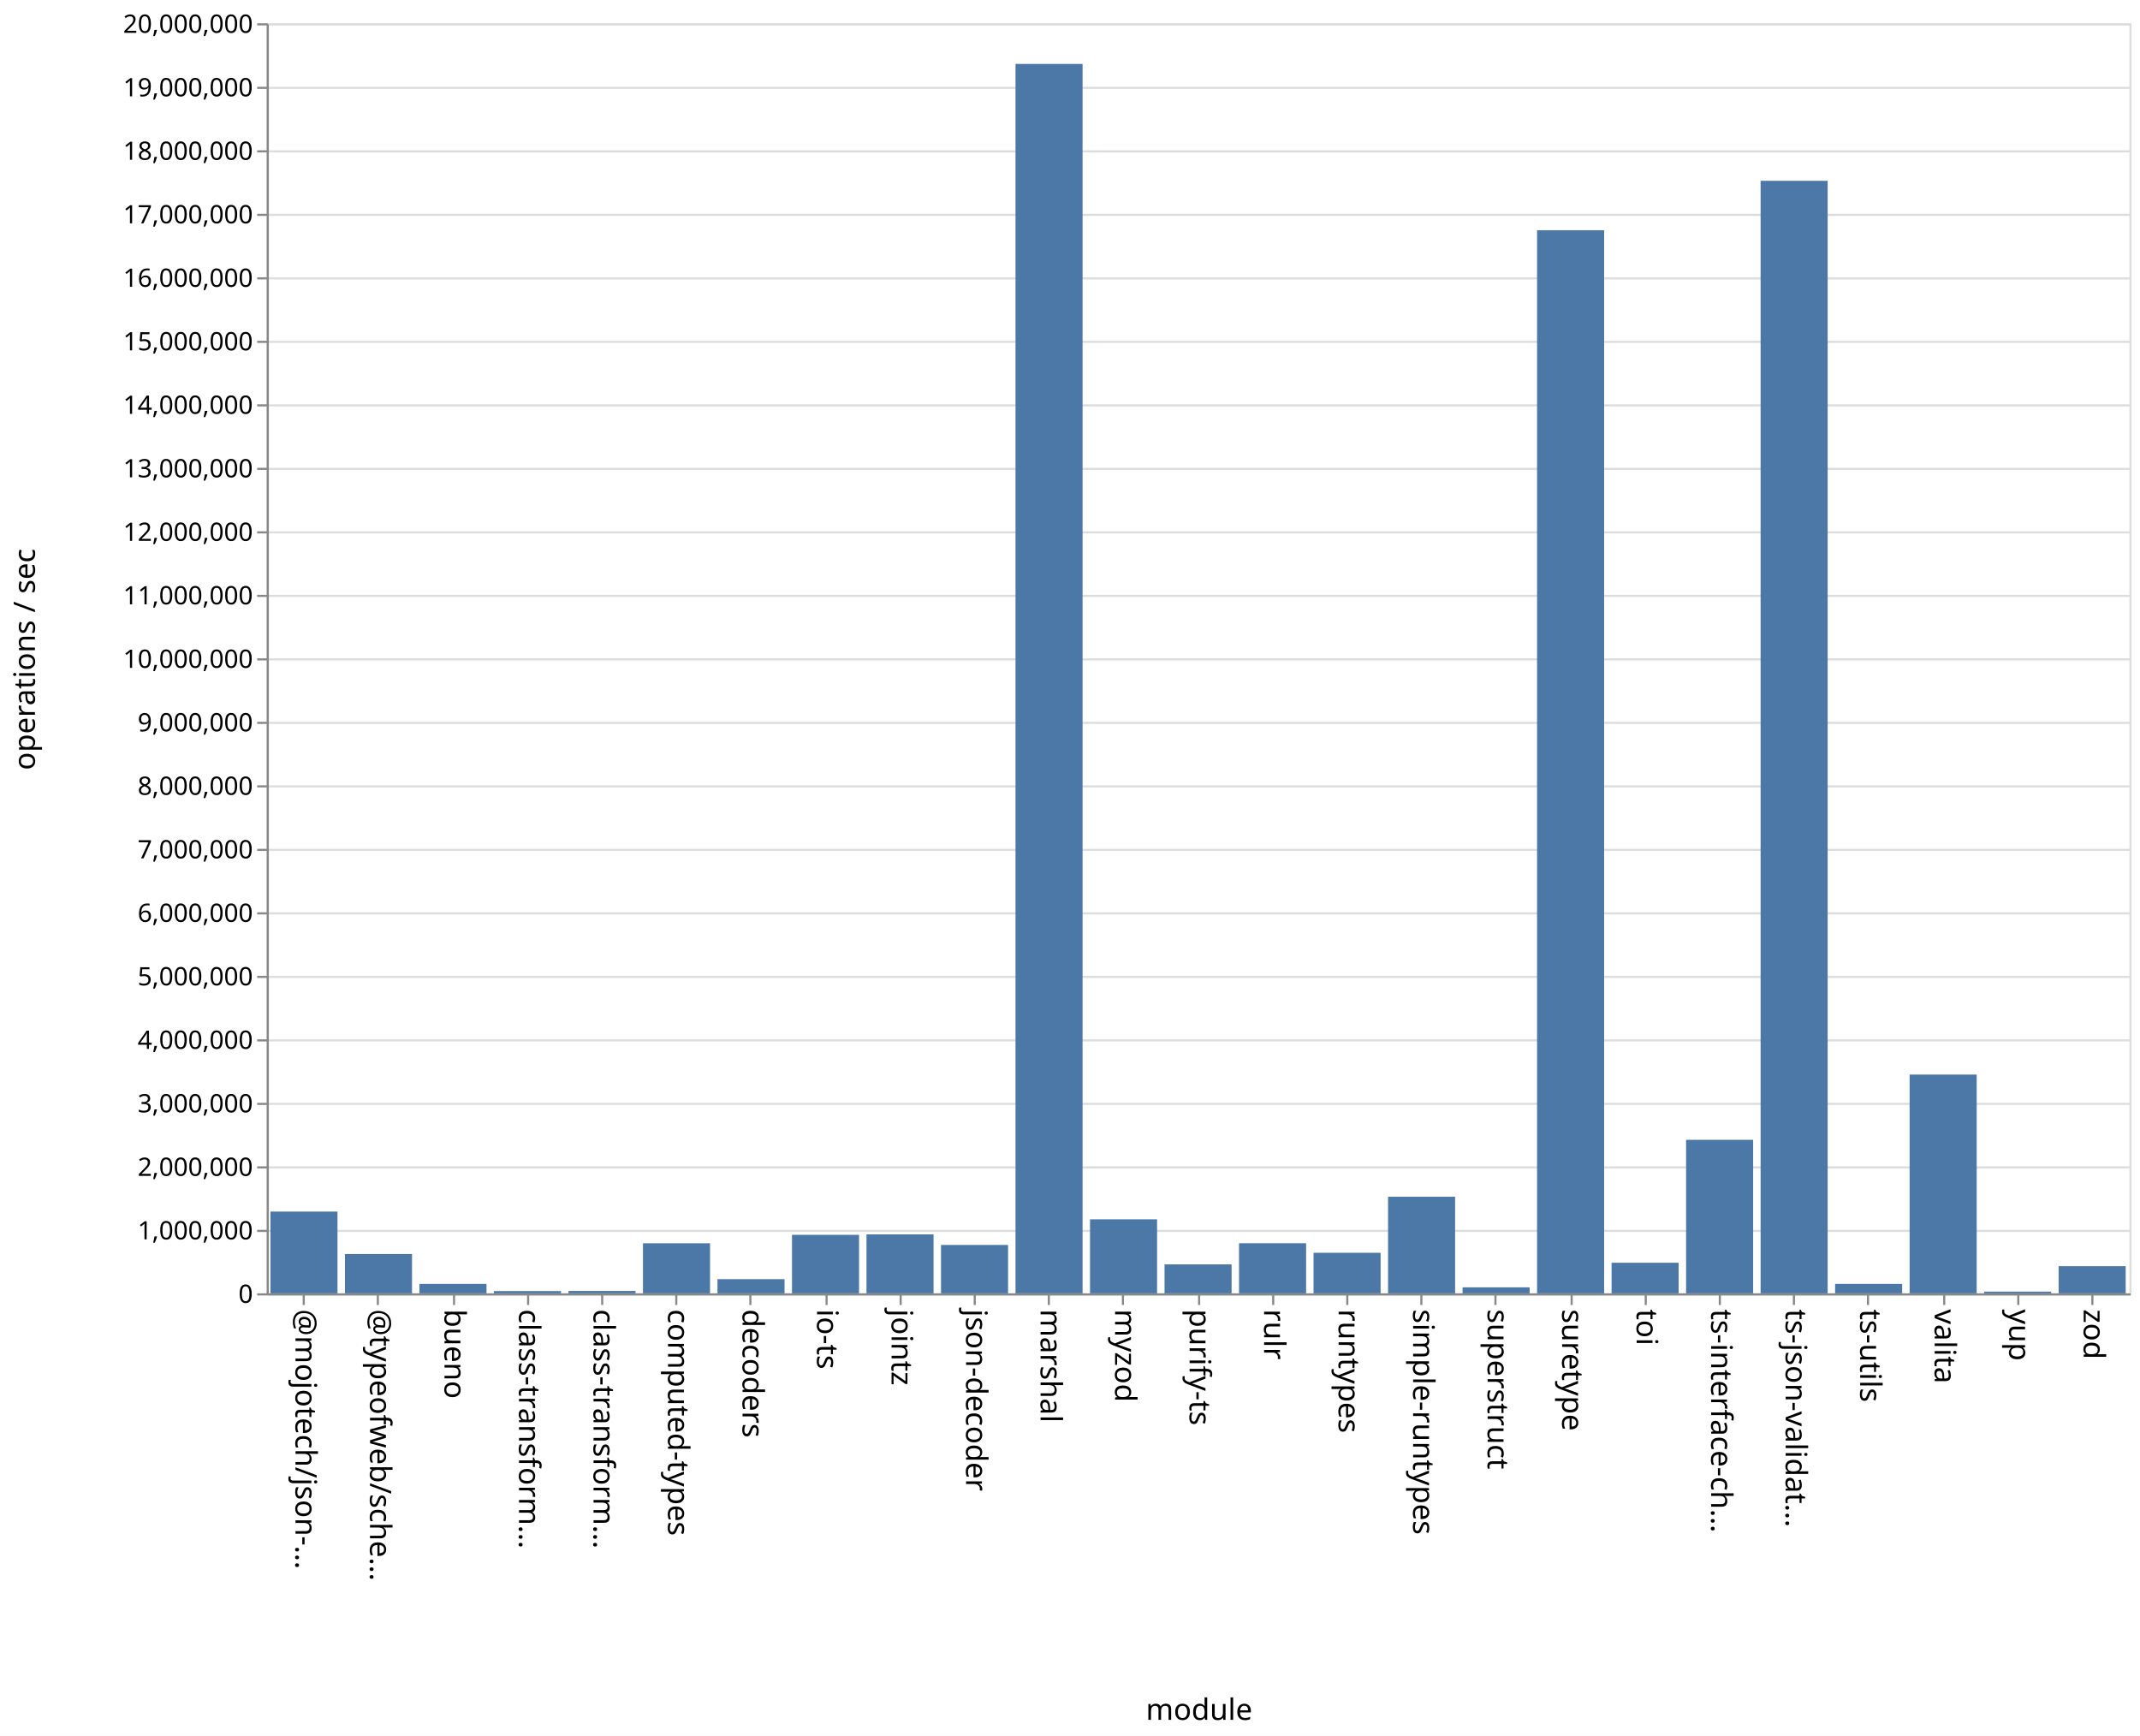
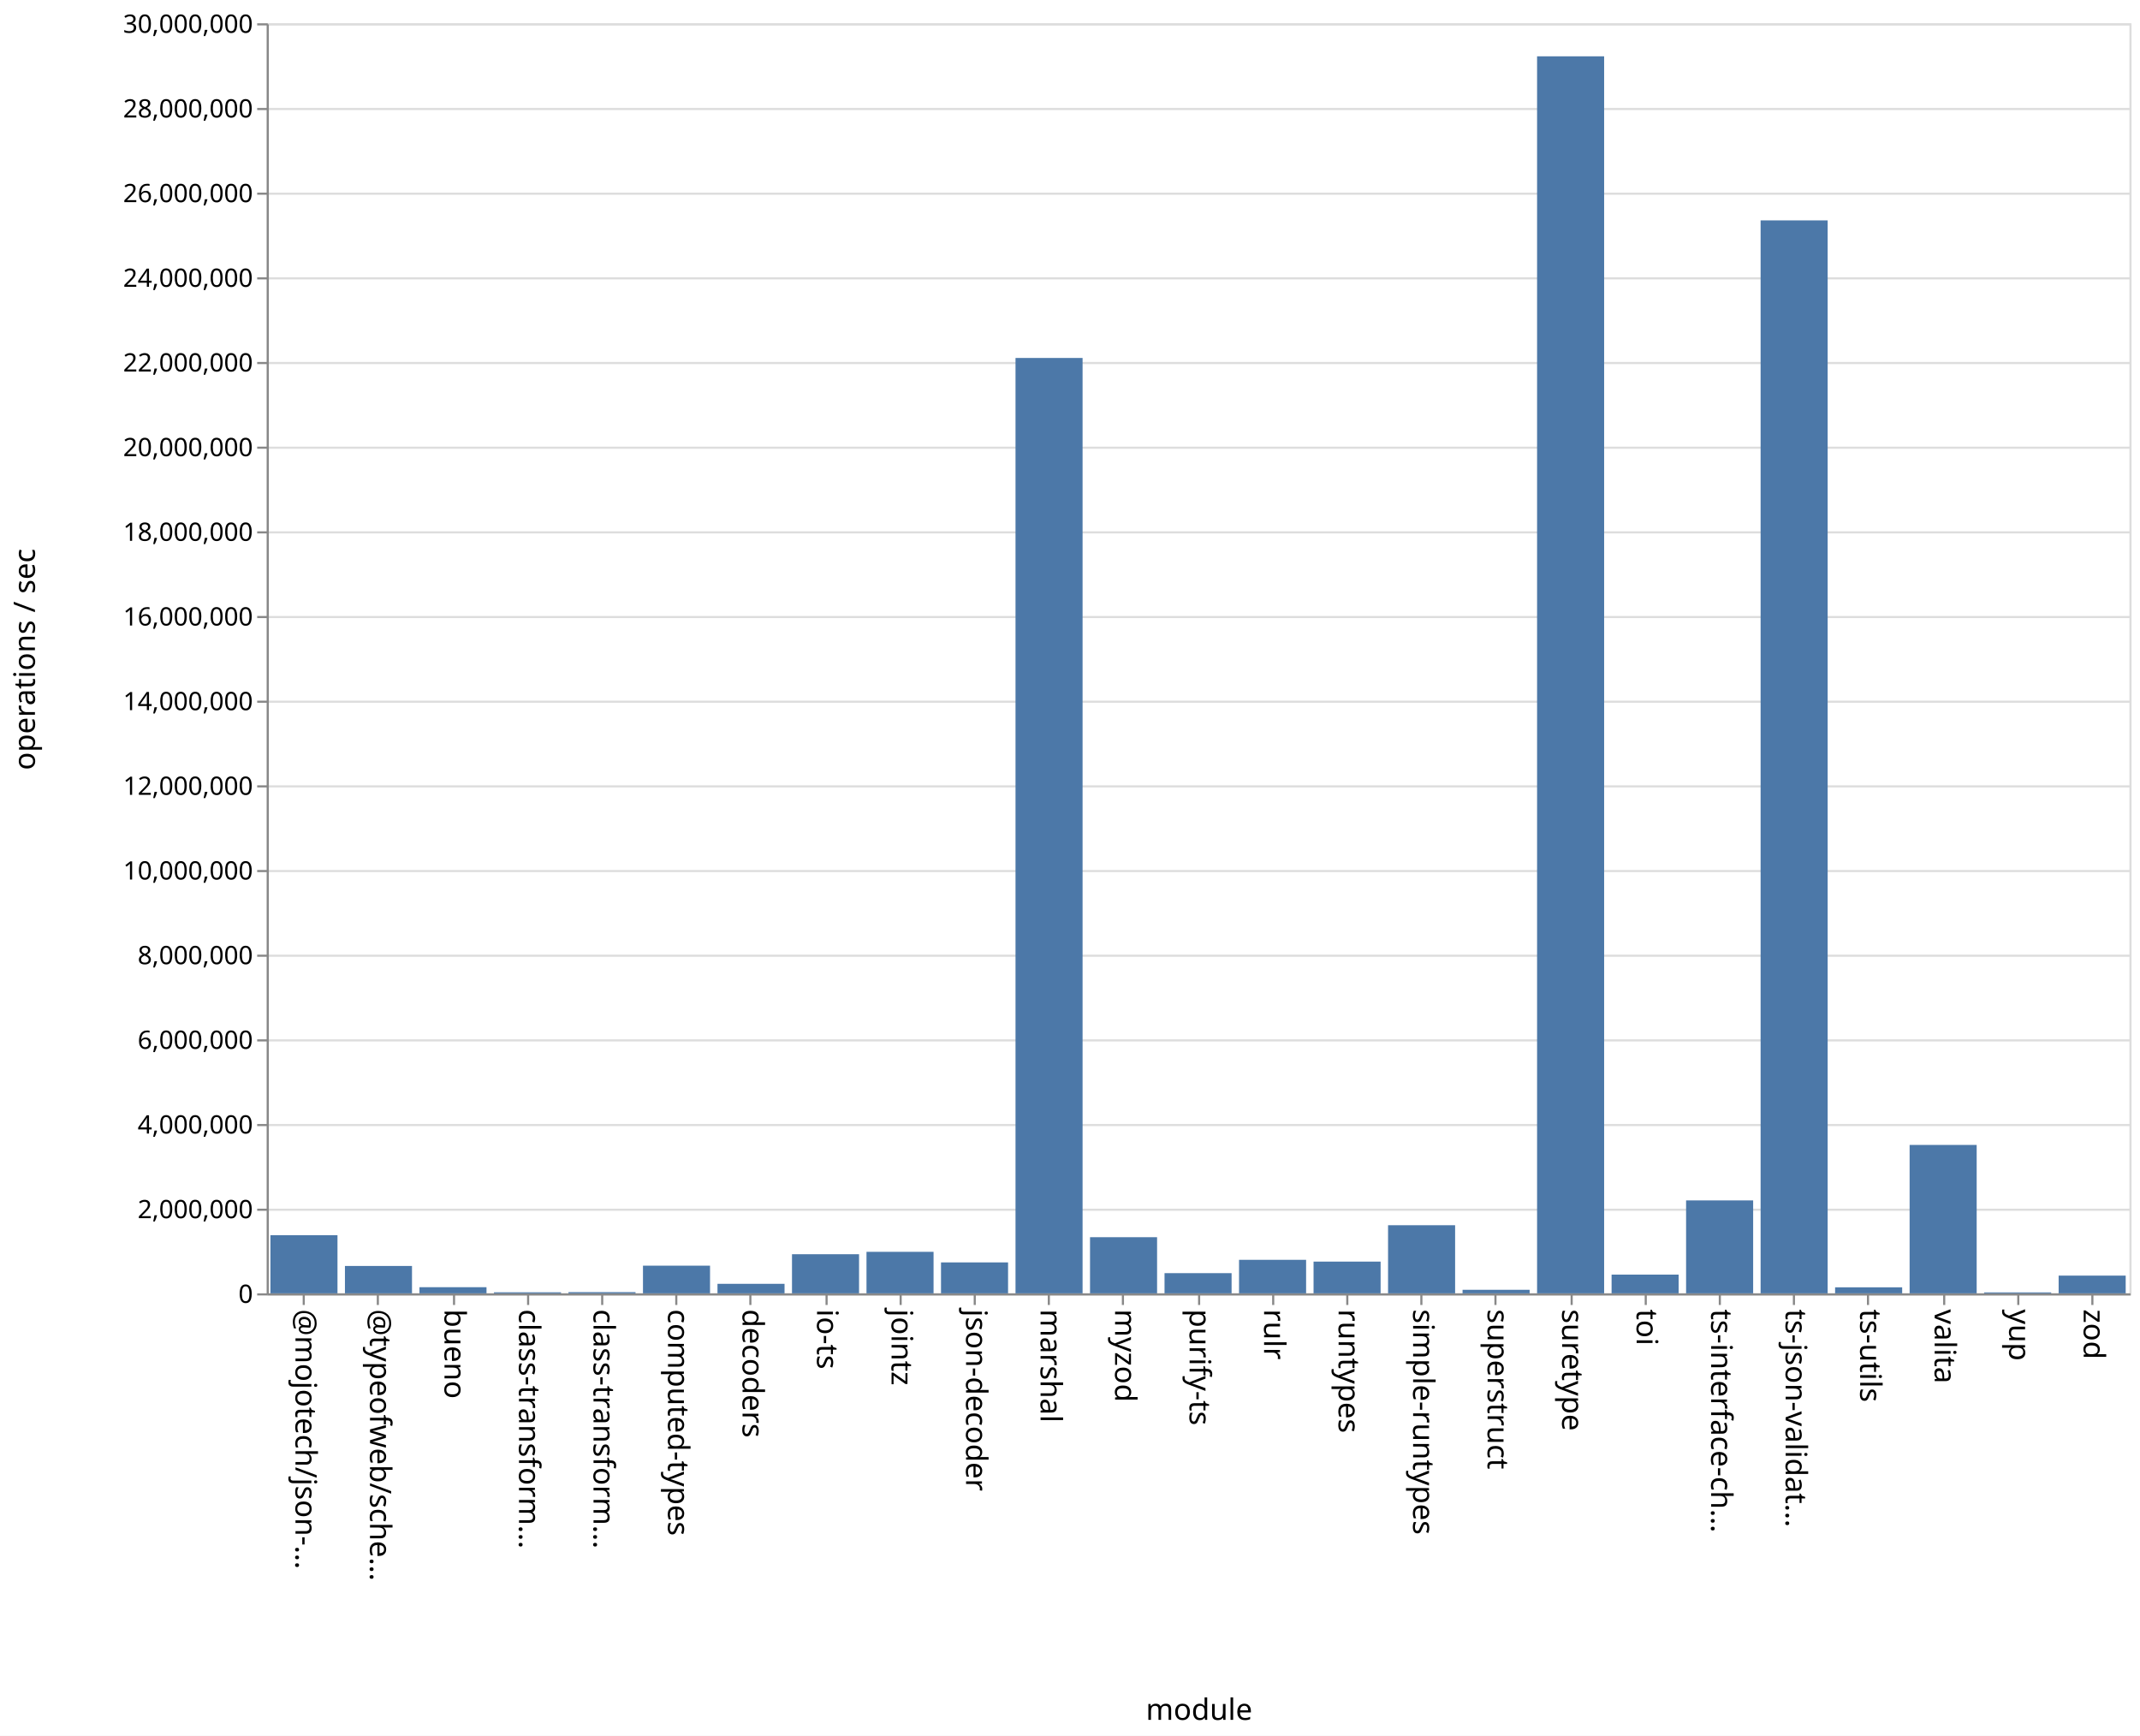
<svg xmlns="http://www.w3.org/2000/svg" class="marks" width="1011" height="820">
  <path fill="#fff" d="M0 0h1011v820H0z" />
  <g class="mark-group role-frame root" aria-roledescription="group mark container" fill="none" stroke-miterlimit="10">
    <path class="background" aria-hidden="true" d="M126.5 11.5h880v600h-880Z" stroke="#ddd" />
-     <g class="mark-group role-axis" aria-roledescription="axis" aria-label="Y-axis for a linear scale with values from 0 to 20,000,000">
+     <g class="mark-group role-axis" aria-roledescription="axis" aria-label="Y-axis for a linear scale with values from 0 to 30,000,000">
      <path class="background" aria-hidden="true" d="M126.5 11.5Z" pointer-events="none" />
      <g class="mark-rule role-axis-grid" pointer-events="none" stroke="#ddd">
-         <path d="M126.5 611.5h880M126.5 581.5h880M126.5 551.5h880M126.5 521.5h880M126.5 491.5h880M126.5 461.5h880M126.5 431.5h880M126.5 401.5h880M126.5 371.5h880M126.5 341.5h880M126.5 311.5h880M126.5 281.5h880M126.5 251.5h880M126.5 221.5h880M126.5 191.5h880M126.5 161.5h880M126.5 131.5h880M126.5 101.5h880M126.5 71.5h880M126.5 41.5h880M126.5 11.5h880" />
+         <path d="M126.5 611.5h880M126.5 571.5h880M126.5 531.5h880M126.5 491.5h880M126.5 451.5h880M126.5 411.5h880M126.5 371.5h880M126.5 331.5h880M126.5 291.5h880M126.5 251.5h880M126.5 211.5h880M126.5 171.5h880M126.5 131.5h880M126.5 91.5h880M126.5 51.5h880M126.5 11.5h880" />
      </g>
    </g>
    <g pointer-events="none" class="mark-group role-axis" aria-roledescription="axis" aria-label="X-axis titled 'module' for a discrete scale with 25 values: @mojotech/json-type-validation, @typeofweb/schema, bueno, class-transformer-validator-async, class-transformer-validator-sync, ending with zod">
      <path class="background" aria-hidden="true" d="M126.5 611.5Z" />
      <g class="mark-rule role-axis-tick" stroke="#888">
        <path d="M143.5 611.5v5M178.5 611.5v5M214.5 611.5v5M249.5 611.5v5M284.5 611.5v5M319.5 611.5v5M354.5 611.5v5M390.5 611.5v5M425.5 611.5v5M460.5 611.5v5M495.5 611.5v5M530.5 611.5v5M566.5 611.5v5M601.5 611.5v5M636.5 611.5v5M671.5 611.5v5M706.5 611.5v5M742.5 611.5v5M777.5 611.5v5M812.5 611.5v5M847.5 611.5v5M882.5 611.5v5M918.5 611.5v5M953.5 611.5v5M988.5 611.5v5" />
      </g>
      <g class="mark-text role-axis-label" font-family="sans-serif" font-size="14" fill="#000">
        <text transform="rotate(90 -239.45 379.05)">@mojotech/json-…</text>
        <text transform="rotate(90 -221.85 396.65)">@typeofweb/sche…</text>
        <text transform="rotate(90 -204.25 414.25)">bueno</text>
        <text transform="rotate(90 -186.65 431.85)">class-transform…</text>
        <text transform="rotate(90 -169.05 449.45)">class-transform…</text>
        <text transform="rotate(90 -151.45 467.05)">computed-types</text>
        <text transform="rotate(90 -133.85 484.65)">decoders</text>
        <text transform="rotate(90 -116.25 502.25)">io-ts</text>
        <text transform="rotate(90 -98.65 519.85)">jointz</text>
        <text transform="rotate(90 -81.05 537.45)">json-decoder</text>
        <text transform="rotate(90 -63.45 555.05)">marshal</text>
        <text transform="rotate(90 -45.85 572.65)">myzod</text>
        <text transform="rotate(90 -28.25 590.25)">purify-ts</text>
        <text transform="rotate(90 -10.65 607.85)">rulr</text>
        <text transform="rotate(90 6.95 625.45)">runtypes</text>
        <text transform="rotate(90 24.55 643.05)">simple-runtypes</text>
        <text transform="rotate(90 42.15 660.65)">superstruct</text>
        <text transform="rotate(90 59.75 678.25)">suretype</text>
        <text transform="rotate(90 77.35 695.85)">toi</text>
        <text transform="rotate(90 94.95 713.45)">ts-interface-ch…</text>
        <text transform="rotate(90 112.55 731.05)">ts-json-validat…</text>
        <text transform="rotate(90 130.15 748.65)">ts-utils</text>
        <text transform="rotate(90 147.75 766.25)">valita</text>
        <text transform="rotate(90 165.35 783.85)">yup</text>
        <text transform="rotate(90 182.95 801.45)">zod</text>
      </g>
      <path stroke="#888" d="M126.5 611.5h880" class="mark-rule role-axis-domain" />
      <text text-anchor="middle" transform="translate(566.5 812.5)" font-family="sans-serif" font-size="14" fill="#000" class="mark-text role-axis-title">module</text>
    </g>
-     <g pointer-events="none" class="mark-group role-axis" aria-roledescription="axis" aria-label="Y-axis titled 'operations / sec' for a linear scale with values from 0 to 20,000,000">
+     <g pointer-events="none" class="mark-group role-axis" aria-roledescription="axis" aria-label="Y-axis titled 'operations / sec' for a linear scale with values from 0 to 30,000,000">
      <path class="background" aria-hidden="true" d="M126.5 11.5Z" />
      <g class="mark-rule role-axis-tick" stroke="#888">
-         <path d="M126.5 611.5h-5M126.5 581.5h-5M126.5 551.5h-5M126.5 521.5h-5M126.5 491.5h-5M126.5 461.5h-5M126.5 431.5h-5M126.5 401.5h-5M126.5 371.5h-5M126.5 341.5h-5M126.5 311.5h-5M126.5 281.5h-5M126.5 251.5h-5M126.5 221.5h-5M126.5 191.5h-5M126.5 161.5h-5M126.5 131.5h-5M126.5 101.5h-5M126.5 71.5h-5M126.5 41.5h-5M126.5 11.5h-5" />
+         <path d="M126.5 611.5h-5M126.5 571.5h-5M126.5 531.5h-5M126.5 491.5h-5M126.5 451.5h-5M126.5 411.5h-5M126.5 371.5h-5M126.5 331.5h-5M126.5 291.5h-5M126.5 251.5h-5M126.5 211.5h-5M126.5 171.5h-5M126.5 131.5h-5M126.5 91.5h-5M126.5 51.5h-5M126.5 11.5h-5" />
      </g>
      <g class="mark-text role-axis-label" text-anchor="end" font-family="sans-serif" font-size="12" fill="#000">
        <text transform="translate(119.5 615.5)">0</text>
-         <text transform="translate(119.5 585.5)">1,000,000</text>
-         <text transform="translate(119.5 555.5)">2,000,000</text>
-         <text transform="translate(119.5 525.5)">3,000,000</text>
-         <text transform="translate(119.5 495.5)">4,000,000</text>
-         <text transform="translate(119.5 465.5)">5,000,000</text>
-         <text transform="translate(119.5 435.5)">6,000,000</text>
-         <text transform="translate(119.5 405.5)">7,000,000</text>
-         <text transform="translate(119.5 375.5)">8,000,000</text>
-         <text transform="translate(119.5 345.5)">9,000,000</text>
-         <text transform="translate(119.5 315.5)">10,000,000</text>
-         <text transform="translate(119.5 285.5)">11,000,000</text>
-         <text transform="translate(119.5 255.5)">12,000,000</text>
-         <text transform="translate(119.5 225.5)">13,000,000</text>
-         <text transform="translate(119.5 195.5)">14,000,000</text>
-         <text transform="translate(119.5 165.5)">15,000,000</text>
-         <text transform="translate(119.5 135.5)">16,000,000</text>
-         <text transform="translate(119.5 105.5)">17,000,000</text>
-         <text transform="translate(119.5 75.5)">18,000,000</text>
-         <text transform="translate(119.5 45.5)">19,000,000</text>
-         <text transform="translate(119.5 15.5)">20,000,000</text>
+         <text transform="translate(119.5 575.5)">2,000,000</text>
+         <text transform="translate(119.5 535.5)">4,000,000</text>
+         <text transform="translate(119.5 495.5)">6,000,000</text>
+         <text transform="translate(119.5 455.5)">8,000,000</text>
+         <text transform="translate(119.5 415.5)">10,000,000</text>
+         <text transform="translate(119.5 375.5)">12,000,000</text>
+         <text transform="translate(119.5 335.5)">14,000,000</text>
+         <text transform="translate(119.5 295.5)">16,000,000</text>
+         <text transform="translate(119.5 255.5)">18,000,000</text>
+         <text transform="translate(119.5 215.5)">20,000,000</text>
+         <text transform="translate(119.5 175.5)">22,000,000</text>
+         <text transform="translate(119.5 135.5)">24,000,000</text>
+         <text transform="translate(119.5 95.5)">26,000,000</text>
+         <text transform="translate(119.5 55.5)">28,000,000</text>
+         <text transform="translate(119.5 15.5)">30,000,000</text>
      </g>
      <path stroke="#888" d="M126.5 611.5v-600" class="mark-rule role-axis-domain" />
      <text text-anchor="middle" transform="rotate(-90 164 147.5)" font-family="sans-serif" font-size="14" fill="#000" class="mark-text role-axis-title">operations / sec</text>
    </g>
    <g class="mark-rect role-mark marks" aria-roledescription="rect mark container" fill="#4c78a8">
-       <path d="M198.16 606.538h31.68V611h-31.68ZM233.36 609.924h31.68V611h-31.68ZM268.56 609.865h31.68V611h-31.68ZM303.76 587.344h31.68V611h-31.68ZM338.96 604.302h31.68V611h-31.68ZM374.16 583.354h31.68V611h-31.68ZM409.36 583.151h31.68V611h-31.68ZM444.56 588.141h31.68V611h-31.68ZM479.76 30.198h31.68V611h-31.68ZM127.76 572.366h31.68V611h-31.68ZM514.96 576.029h31.68V611h-31.68ZM550.16 597.322h31.68V611h-31.68ZM585.36 587.321h31.68V611h-31.68ZM620.56 591.843h31.68V611h-31.68ZM655.76 565.362h31.68V611h-31.68ZM690.96 608.164h31.68V611h-31.68ZM726.16 108.766h31.68V611h-31.68ZM761.36 596.549h31.68V611h-31.68ZM796.56 538.474h31.68V611h-31.68ZM831.76 85.408h31.68V611h-31.68ZM866.96 606.534h31.68V611h-31.68ZM162.96 592.422h31.68V611h-31.68ZM902.16 507.651h31.68V611h-31.68ZM937.36 610.186h31.68V611h-31.68ZM972.56 598.16h31.68V611h-31.68Z" />
+       <path d="M198.16 608.1h31.68v2.9h-31.68ZM233.36 610.51h31.68v.49h-31.68ZM268.56 610.432h31.68V611h-31.68ZM303.76 597.928h31.68V611h-31.68ZM338.96 606.505h31.68V611h-31.68ZM374.16 592.524h31.68V611h-31.68ZM409.36 591.387h31.68V611h-31.68ZM444.56 596.388h31.68V611h-31.68ZM479.76 169.11h31.68V611h-31.68ZM127.76 583.531h31.68V611h-31.68ZM514.96 584.479h31.68V611h-31.68ZM550.16 601.461h31.68V611h-31.68ZM585.36 595.167h31.68V611h-31.68ZM620.56 596.007h31.68V611h-31.68ZM655.76 578.824h31.68V611h-31.68ZM690.96 609.326h31.68V611h-31.68ZM726.16 26.608h31.68V611h-31.68ZM761.36 602.154h31.68V611h-31.68ZM796.56 567.1h31.68V611h-31.68ZM831.76 104.118h31.68V611h-31.68ZM866.96 608.158h31.68V611h-31.68ZM162.96 598.065h31.68V611h-31.68ZM902.16 540.892h31.68V611h-31.68ZM937.36 610.56h31.68v.44h-31.68ZM972.56 602.627h31.68V611h-31.68Z" />
    </g>
  </g>
</svg>
